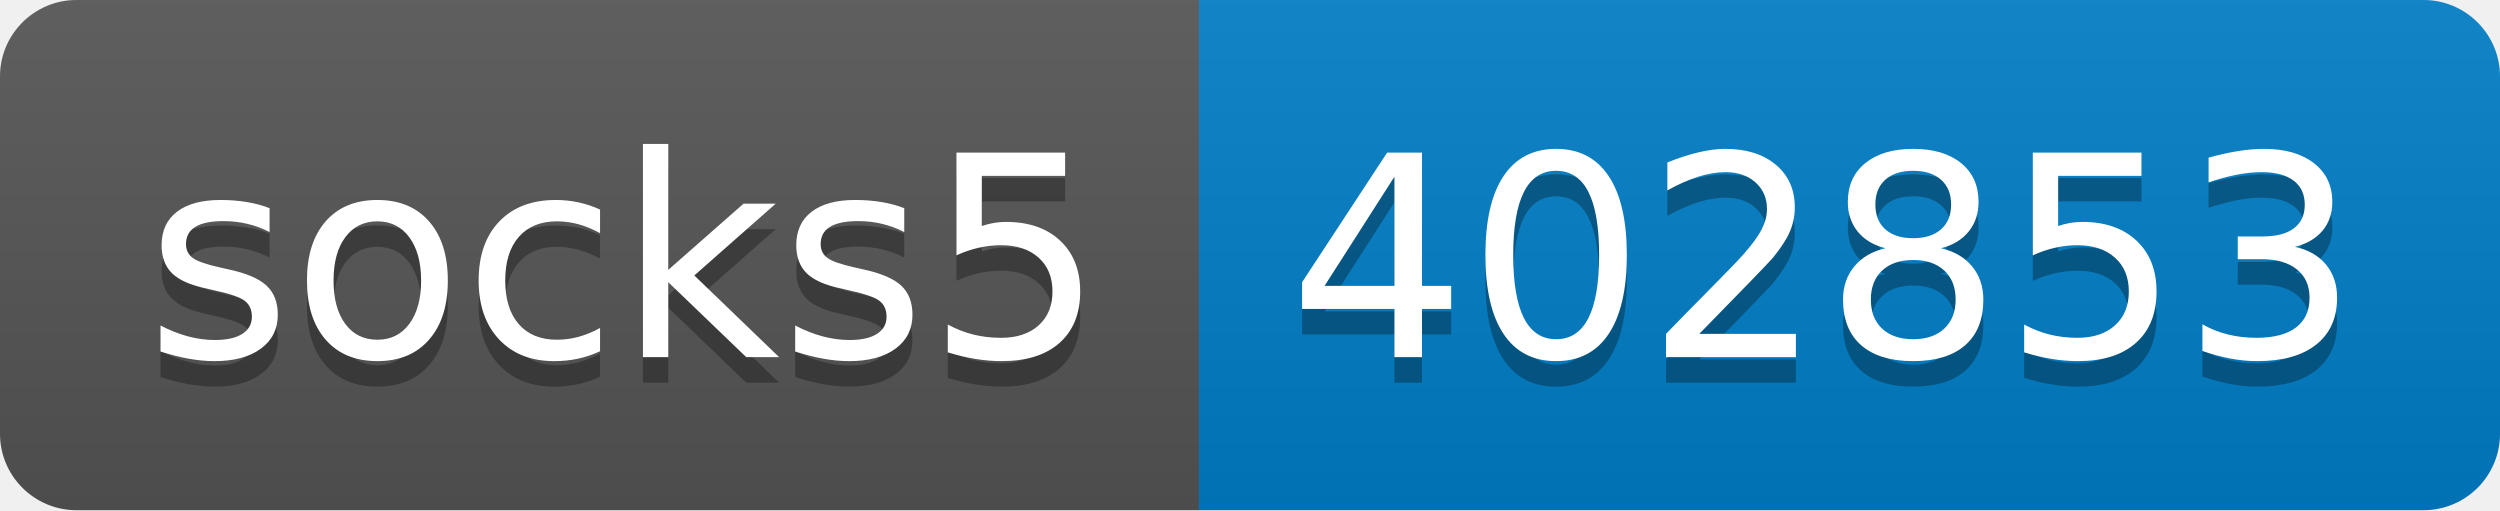
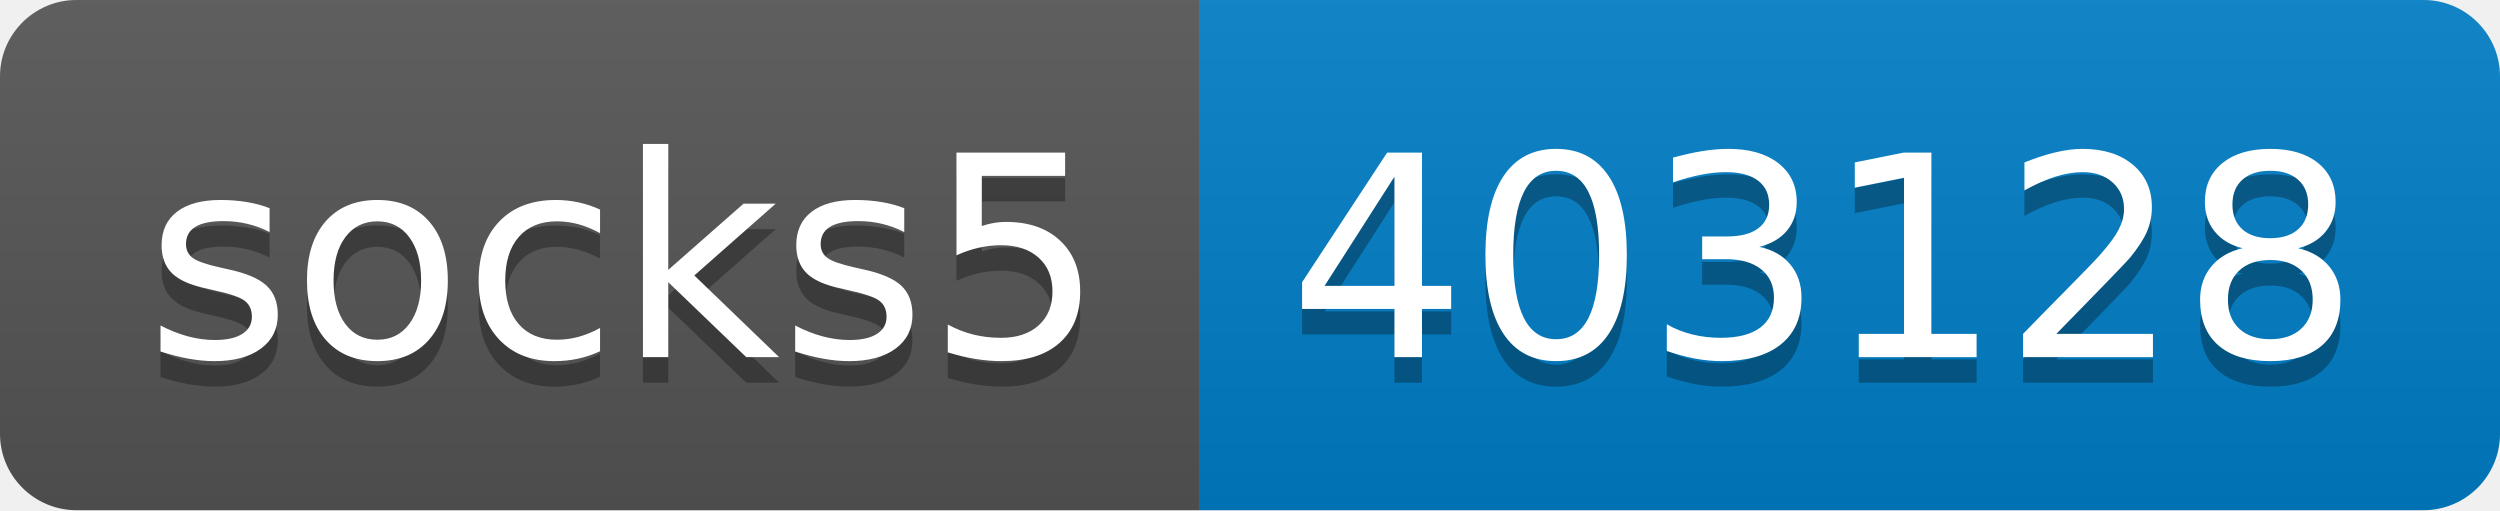
- <svg xmlns="http://www.w3.org/2000/svg" width="98" height="20" role="img" aria-label="socks5: 402853">
+ <svg xmlns="http://www.w3.org/2000/svg" width="98" height="20" role="img" aria-label="socks5: 403128">
  <linearGradient id="s" x2="0" y2="100%">
    <stop offset="0" stop-color="#bbb" stop-opacity=".1" />
    <stop offset="1" stop-opacity=".1" />
  </linearGradient>
  <clipPath id="r">
    <rect width="98" height="20" rx="3" fill="#fff" />
  </clipPath>
  <g clip-path="url(#r)">
    <rect width="47" height="20" fill="#555" />
    <rect x="47" width="51" height="20" fill="#007ec6" />
    <rect width="98" height="20" fill="url(#s)" />
  </g>
  <g fill="#fff" text-anchor="middle" font-family="Verdana,Geneva,DejaVu Sans,sans-serif" text-rendering="geometricPrecision" font-size="110">
    <text aria-hidden="true" x="245" y="150" fill="#010101" fill-opacity=".3" transform="scale(.1)" textLength="370">socks5</text>
    <text x="245" y="140" transform="scale(.1)" fill="#fff" textLength="370">socks5</text>
-     <text aria-hidden="true" x="715" y="150" fill="#010101" fill-opacity=".3" transform="scale(.1)" textLength="410">402853</text>
-     <text x="715" y="140" transform="scale(.1)" fill="#fff" textLength="410">402853</text>
+     <text aria-hidden="true" x="715" y="150" fill="#010101" fill-opacity=".3" transform="scale(.1)" textLength="410">403128</text>
+     <text x="715" y="140" transform="scale(.1)" fill="#fff" textLength="410">403128</text>
  </g>
</svg>
